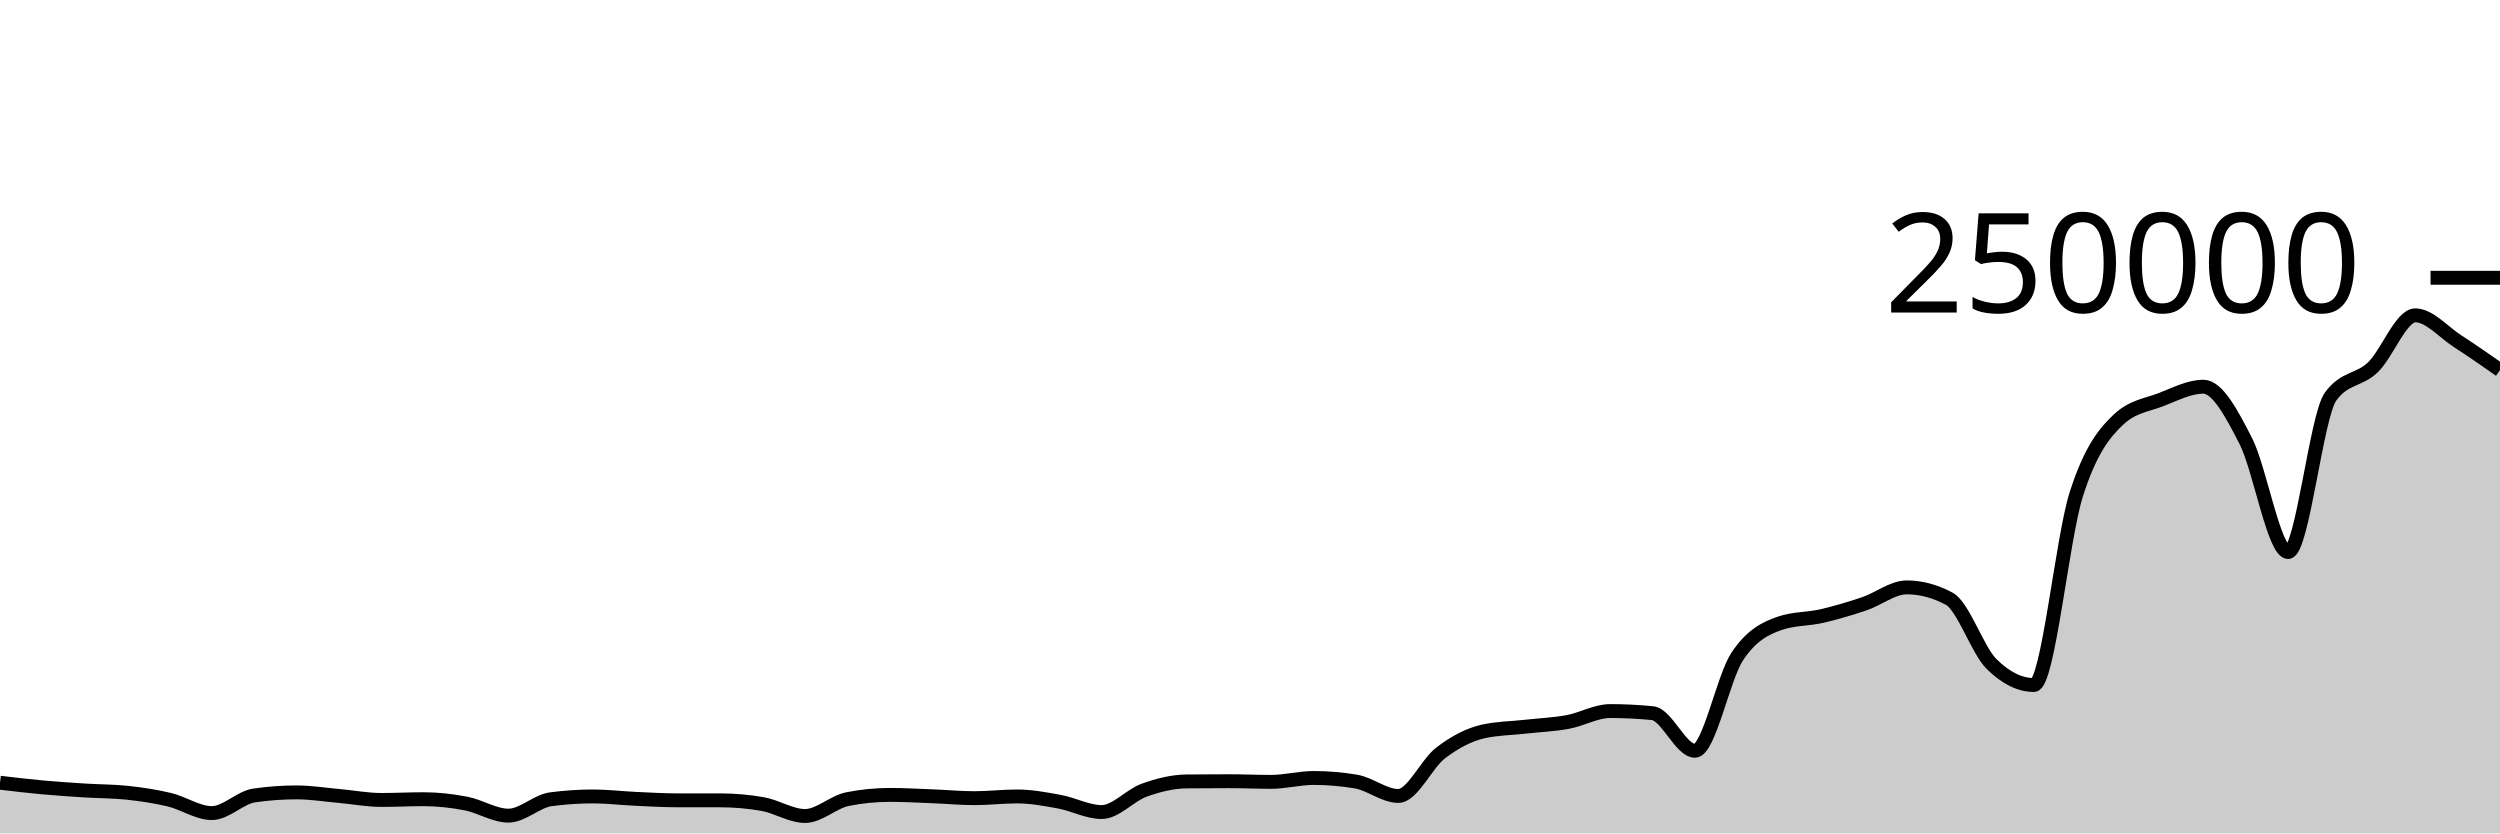
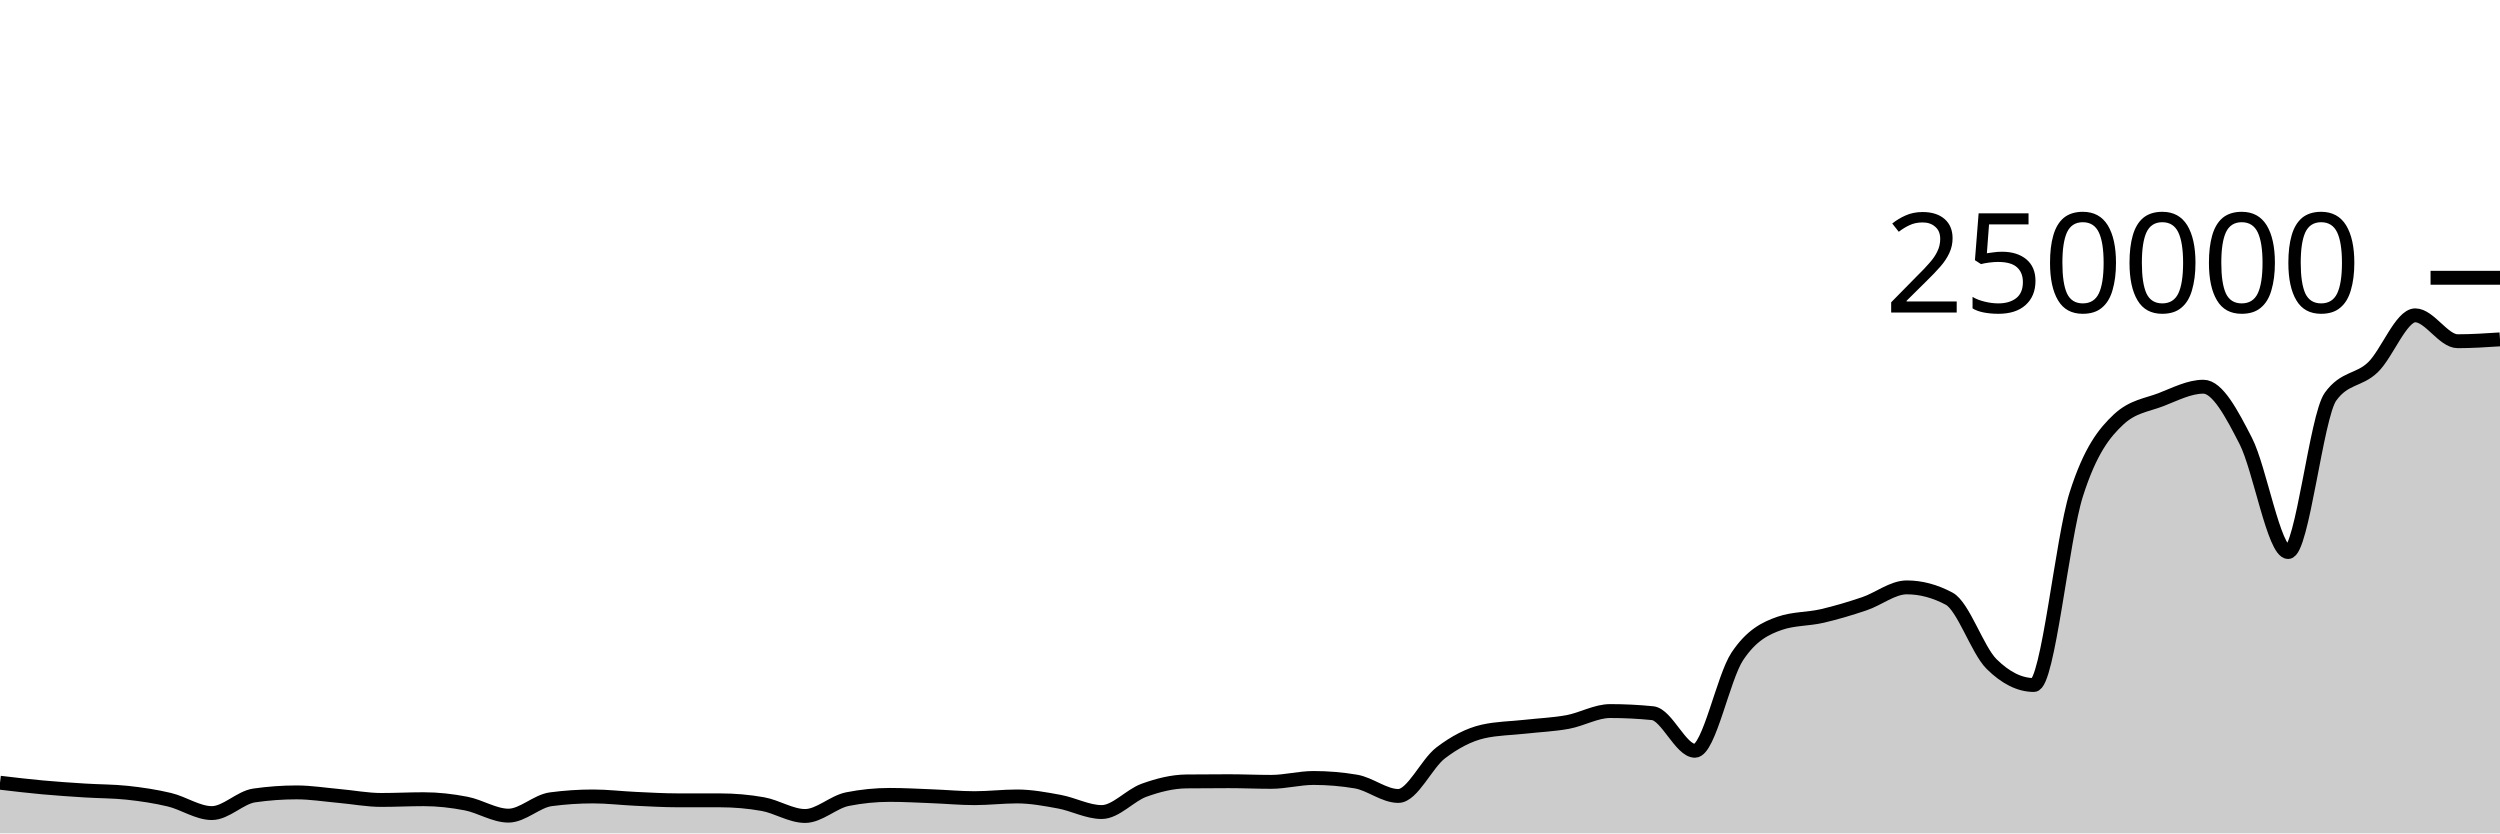
<svg xmlns="http://www.w3.org/2000/svg" viewBox="0 0 180 60">
  <g transform="translate(0,20)">
-     <path class="area" fill="rgba(0, 0, 0, 0.2)" d="M0,36.356C1.017,36.476,2.034,36.597,3.051,36.69C4.068,36.783,5.085,36.851,6.102,36.915C7.119,36.98,8.136,36.97,9.153,37.078C10.169,37.187,11.186,37.337,12.203,37.581C13.22,37.825,14.237,38.542,15.254,38.542C16.271,38.542,17.288,37.419,18.305,37.272C19.322,37.126,20.339,37.052,21.356,37.052C22.373,37.052,23.39,37.218,24.407,37.309C25.424,37.399,26.441,37.596,27.458,37.596C28.475,37.596,29.492,37.543,30.508,37.543C31.525,37.543,32.542,37.659,33.559,37.856C34.576,38.053,35.593,38.726,36.61,38.726C37.627,38.726,38.644,37.68,39.661,37.546C40.678,37.411,41.695,37.344,42.712,37.344C43.729,37.344,44.746,37.47,45.763,37.516C46.78,37.563,47.797,37.624,48.814,37.624C49.831,37.625,50.847,37.624,51.864,37.625C52.881,37.625,53.898,37.714,54.915,37.893C55.932,38.072,56.949,38.751,57.966,38.751C58.983,38.751,60,37.74,61.017,37.537C62.034,37.335,63.051,37.233,64.068,37.233C65.085,37.233,66.102,37.291,67.119,37.331C68.136,37.37,69.153,37.468,70.169,37.468C71.186,37.468,72.203,37.344,73.22,37.344C74.237,37.344,75.254,37.533,76.271,37.721C77.288,37.908,78.305,38.467,79.322,38.467C80.339,38.467,81.356,37.264,82.373,36.897C83.39,36.53,84.407,36.274,85.424,36.263C86.441,36.253,87.458,36.247,88.475,36.247C89.492,36.247,90.508,36.294,91.525,36.294C92.542,36.294,93.559,36.014,94.576,36.014C95.593,36.014,96.61,36.1,97.627,36.271C98.644,36.442,99.661,37.309,100.678,37.309C101.695,37.309,102.712,34.982,103.729,34.208C104.746,33.435,105.763,32.897,106.78,32.667C107.797,32.437,108.814,32.437,109.831,32.322C110.847,32.208,111.864,32.169,112.881,31.982C113.898,31.794,114.915,31.196,115.932,31.196C116.949,31.196,117.966,31.247,118.983,31.348C120,31.449,121.017,34.056,122.034,34.056C123.051,34.056,124.068,28.79,125.085,27.261C126.102,25.732,127.119,25.231,128.136,24.88C129.153,24.528,130.169,24.588,131.186,24.353C132.203,24.117,133.22,23.813,134.237,23.469C135.254,23.125,136.271,22.291,137.288,22.291C138.305,22.291,139.322,22.562,140.339,23.105C141.356,23.648,142.373,26.798,143.39,27.807C144.407,28.815,145.424,29.32,146.441,29.32C147.458,29.32,148.475,18.78,149.492,15.593C150.508,12.406,151.525,11.15,152.542,10.199C153.559,9.249,154.576,9.166,155.593,8.773C156.61,8.38,157.627,7.843,158.644,7.843C159.661,7.843,160.678,9.766,161.695,11.75C162.712,13.734,163.729,19.747,164.746,19.747C165.763,19.747,166.78,9.968,167.797,8.56C168.814,7.152,169.831,7.424,170.847,6.448C171.864,5.472,172.881,2.704,173.898,2.704C174.915,2.704,175.932,3.911,176.949,4.568C177.966,5.225,178.983,5.935,180,6.645L180,40C178.983,40,177.966,40,176.949,40C175.932,40,174.915,40,173.898,40C172.881,40,171.864,40,170.847,40C169.831,40,168.814,40,167.797,40C166.78,40,165.763,40,164.746,40C163.729,40,162.712,40,161.695,40C160.678,40,159.661,40,158.644,40C157.627,40,156.61,40,155.593,40C154.576,40,153.559,40,152.542,40C151.525,40,150.508,40,149.492,40C148.475,40,147.458,40,146.441,40C145.424,40,144.407,40,143.39,40C142.373,40,141.356,40,140.339,40C139.322,40,138.305,40,137.288,40C136.271,40,135.254,40,134.237,40C133.22,40,132.203,40,131.186,40C130.169,40,129.153,40,128.136,40C127.119,40,126.102,40,125.085,40C124.068,40,123.051,40,122.034,40C121.017,40,120,40,118.983,40C117.966,40,116.949,40,115.932,40C114.915,40,113.898,40,112.881,40C111.864,40,110.847,40,109.831,40C108.814,40,107.797,40,106.78,40C105.763,40,104.746,40,103.729,40C102.712,40,101.695,40,100.678,40C99.661,40,98.644,40,97.627,40C96.61,40,95.593,40,94.576,40C93.559,40,92.542,40,91.525,40C90.508,40,89.492,40,88.475,40C87.458,40,86.441,40,85.424,40C84.407,40,83.39,40,82.373,40C81.356,40,80.339,40,79.322,40C78.305,40,77.288,40,76.271,40C75.254,40,74.237,40,73.22,40C72.203,40,71.186,40,70.169,40C69.153,40,68.136,40,67.119,40C66.102,40,65.085,40,64.068,40C63.051,40,62.034,40,61.017,40C60,40,58.983,40,57.966,40C56.949,40,55.932,40,54.915,40C53.898,40,52.881,40,51.864,40C50.847,40,49.831,40,48.814,40C47.797,40,46.78,40,45.763,40C44.746,40,43.729,40,42.712,40C41.695,40,40.678,40,39.661,40C38.644,40,37.627,40,36.61,40C35.593,40,34.576,40,33.559,40C32.542,40,31.525,40,30.508,40C29.492,40,28.475,40,27.458,40C26.441,40,25.424,40,24.407,40C23.39,40,22.373,40,21.356,40C20.339,40,19.322,40,18.305,40C17.288,40,16.271,40,15.254,40C14.237,40,13.22,40,12.203,40C11.186,40,10.169,40,9.153,40C8.136,40,7.119,40,6.102,40C5.085,40,4.068,40,3.051,40C2.034,40,1.017,40,0,40Z" />
-     <path class="line" stroke="black" fill="none" d="M0,36.356C1.017,36.476,2.034,36.597,3.051,36.69C4.068,36.783,5.085,36.851,6.102,36.915C7.119,36.98,8.136,36.97,9.153,37.078C10.169,37.187,11.186,37.337,12.203,37.581C13.22,37.825,14.237,38.542,15.254,38.542C16.271,38.542,17.288,37.419,18.305,37.272C19.322,37.126,20.339,37.052,21.356,37.052C22.373,37.052,23.39,37.218,24.407,37.309C25.424,37.399,26.441,37.596,27.458,37.596C28.475,37.596,29.492,37.543,30.508,37.543C31.525,37.543,32.542,37.659,33.559,37.856C34.576,38.053,35.593,38.726,36.61,38.726C37.627,38.726,38.644,37.68,39.661,37.546C40.678,37.411,41.695,37.344,42.712,37.344C43.729,37.344,44.746,37.47,45.763,37.516C46.78,37.563,47.797,37.624,48.814,37.624C49.831,37.625,50.847,37.624,51.864,37.625C52.881,37.625,53.898,37.714,54.915,37.893C55.932,38.072,56.949,38.751,57.966,38.751C58.983,38.751,60,37.74,61.017,37.537C62.034,37.335,63.051,37.233,64.068,37.233C65.085,37.233,66.102,37.291,67.119,37.331C68.136,37.37,69.153,37.468,70.169,37.468C71.186,37.468,72.203,37.344,73.22,37.344C74.237,37.344,75.254,37.533,76.271,37.721C77.288,37.908,78.305,38.467,79.322,38.467C80.339,38.467,81.356,37.264,82.373,36.897C83.39,36.53,84.407,36.274,85.424,36.263C86.441,36.253,87.458,36.247,88.475,36.247C89.492,36.247,90.508,36.294,91.525,36.294C92.542,36.294,93.559,36.014,94.576,36.014C95.593,36.014,96.61,36.1,97.627,36.271C98.644,36.442,99.661,37.309,100.678,37.309C101.695,37.309,102.712,34.982,103.729,34.208C104.746,33.435,105.763,32.897,106.78,32.667C107.797,32.437,108.814,32.437,109.831,32.322C110.847,32.208,111.864,32.169,112.881,31.982C113.898,31.794,114.915,31.196,115.932,31.196C116.949,31.196,117.966,31.247,118.983,31.348C120,31.449,121.017,34.056,122.034,34.056C123.051,34.056,124.068,28.79,125.085,27.261C126.102,25.732,127.119,25.231,128.136,24.88C129.153,24.528,130.169,24.588,131.186,24.353C132.203,24.117,133.22,23.813,134.237,23.469C135.254,23.125,136.271,22.291,137.288,22.291C138.305,22.291,139.322,22.562,140.339,23.105C141.356,23.648,142.373,26.798,143.39,27.807C144.407,28.815,145.424,29.32,146.441,29.32C147.458,29.32,148.475,18.78,149.492,15.593C150.508,12.406,151.525,11.15,152.542,10.199C153.559,9.249,154.576,9.166,155.593,8.773C156.61,8.38,157.627,7.843,158.644,7.843C159.661,7.843,160.678,9.766,161.695,11.75C162.712,13.734,163.729,19.747,164.746,19.747C165.763,19.747,166.78,9.968,167.797,8.56C168.814,7.152,169.831,7.424,170.847,6.448C171.864,5.472,172.881,2.704,173.898,2.704C174.915,2.704,175.932,3.911,176.949,4.568C177.966,5.225,178.983,5.935,180,6.645" />
+     <path class="area" fill="rgba(0, 0, 0, 0.2)" d="M0,36.356C1.017,36.476,2.034,36.597,3.051,36.69C4.068,36.783,5.085,36.851,6.102,36.915C7.119,36.98,8.136,36.97,9.153,37.078C10.169,37.187,11.186,37.337,12.203,37.581C13.22,37.825,14.237,38.542,15.254,38.542C16.271,38.542,17.288,37.419,18.305,37.272C19.322,37.126,20.339,37.052,21.356,37.052C22.373,37.052,23.39,37.218,24.407,37.309C25.424,37.399,26.441,37.596,27.458,37.596C28.475,37.596,29.492,37.543,30.508,37.543C31.525,37.543,32.542,37.659,33.559,37.856C34.576,38.053,35.593,38.726,36.61,38.726C37.627,38.726,38.644,37.68,39.661,37.546C40.678,37.411,41.695,37.344,42.712,37.344C43.729,37.344,44.746,37.47,45.763,37.516C46.78,37.563,47.797,37.624,48.814,37.624C49.831,37.625,50.847,37.624,51.864,37.625C52.881,37.625,53.898,37.714,54.915,37.893C55.932,38.072,56.949,38.751,57.966,38.751C58.983,38.751,60,37.74,61.017,37.537C62.034,37.335,63.051,37.233,64.068,37.233C65.085,37.233,66.102,37.291,67.119,37.331C68.136,37.37,69.153,37.468,70.169,37.468C71.186,37.468,72.203,37.344,73.22,37.344C74.237,37.344,75.254,37.533,76.271,37.721C77.288,37.908,78.305,38.467,79.322,38.467C80.339,38.467,81.356,37.264,82.373,36.897C83.39,36.53,84.407,36.274,85.424,36.263C86.441,36.253,87.458,36.247,88.475,36.247C89.492,36.247,90.508,36.294,91.525,36.294C92.542,36.294,93.559,36.014,94.576,36.014C95.593,36.014,96.61,36.1,97.627,36.271C98.644,36.442,99.661,37.309,100.678,37.309C101.695,37.309,102.712,34.982,103.729,34.208C104.746,33.435,105.763,32.897,106.78,32.667C107.797,32.437,108.814,32.437,109.831,32.322C110.847,32.208,111.864,32.169,112.881,31.982C113.898,31.794,114.915,31.196,115.932,31.196C116.949,31.196,117.966,31.247,118.983,31.348C120,31.449,121.017,34.056,122.034,34.056C123.051,34.056,124.068,28.79,125.085,27.261C126.102,25.732,127.119,25.231,128.136,24.88C129.153,24.528,130.169,24.588,131.186,24.353C132.203,24.117,133.22,23.813,134.237,23.469C135.254,23.125,136.271,22.291,137.288,22.291C138.305,22.291,139.322,22.562,140.339,23.105C141.356,23.648,142.373,26.798,143.39,27.807C144.407,28.815,145.424,29.32,146.441,29.32C147.458,29.32,148.475,18.78,149.492,15.593C150.508,12.406,151.525,11.15,152.542,10.199C153.559,9.249,154.576,9.166,155.593,8.773C156.61,8.38,157.627,7.843,158.644,7.843C159.661,7.843,160.678,9.766,161.695,11.75C162.712,13.734,163.729,19.747,164.746,19.747C165.763,19.747,166.78,9.968,167.797,8.56C168.814,7.152,169.831,7.424,170.847,6.448C171.864,5.472,172.881,2.704,173.898,2.704C174.915,2.704,175.932,4.568,176.949,4.568C177.966,4.568,178.983,4.501,180,4.435L180,40C178.983,40,177.966,40,176.949,40C175.932,40,174.915,40,173.898,40C172.881,40,171.864,40,170.847,40C169.831,40,168.814,40,167.797,40C166.78,40,165.763,40,164.746,40C163.729,40,162.712,40,161.695,40C160.678,40,159.661,40,158.644,40C157.627,40,156.61,40,155.593,40C154.576,40,153.559,40,152.542,40C151.525,40,150.508,40,149.492,40C148.475,40,147.458,40,146.441,40C145.424,40,144.407,40,143.39,40C142.373,40,141.356,40,140.339,40C139.322,40,138.305,40,137.288,40C136.271,40,135.254,40,134.237,40C133.22,40,132.203,40,131.186,40C130.169,40,129.153,40,128.136,40C127.119,40,126.102,40,125.085,40C124.068,40,123.051,40,122.034,40C121.017,40,120,40,118.983,40C117.966,40,116.949,40,115.932,40C114.915,40,113.898,40,112.881,40C111.864,40,110.847,40,109.831,40C108.814,40,107.797,40,106.78,40C105.763,40,104.746,40,103.729,40C102.712,40,101.695,40,100.678,40C99.661,40,98.644,40,97.627,40C96.61,40,95.593,40,94.576,40C93.559,40,92.542,40,91.525,40C90.508,40,89.492,40,88.475,40C87.458,40,86.441,40,85.424,40C84.407,40,83.39,40,82.373,40C81.356,40,80.339,40,79.322,40C78.305,40,77.288,40,76.271,40C75.254,40,74.237,40,73.22,40C72.203,40,71.186,40,70.169,40C69.153,40,68.136,40,67.119,40C66.102,40,65.085,40,64.068,40C63.051,40,62.034,40,61.017,40C60,40,58.983,40,57.966,40C56.949,40,55.932,40,54.915,40C53.898,40,52.881,40,51.864,40C50.847,40,49.831,40,48.814,40C47.797,40,46.78,40,45.763,40C44.746,40,43.729,40,42.712,40C41.695,40,40.678,40,39.661,40C38.644,40,37.627,40,36.61,40C35.593,40,34.576,40,33.559,40C32.542,40,31.525,40,30.508,40C29.492,40,28.475,40,27.458,40C26.441,40,25.424,40,24.407,40C23.39,40,22.373,40,21.356,40C20.339,40,19.322,40,18.305,40C17.288,40,16.271,40,15.254,40C14.237,40,13.22,40,12.203,40C11.186,40,10.169,40,9.153,40C8.136,40,7.119,40,6.102,40C5.085,40,4.068,40,3.051,40C2.034,40,1.017,40,0,40Z" />
+     <path class="line" stroke="black" fill="none" d="M0,36.356C1.017,36.476,2.034,36.597,3.051,36.69C4.068,36.783,5.085,36.851,6.102,36.915C7.119,36.98,8.136,36.97,9.153,37.078C10.169,37.187,11.186,37.337,12.203,37.581C13.22,37.825,14.237,38.542,15.254,38.542C16.271,38.542,17.288,37.419,18.305,37.272C19.322,37.126,20.339,37.052,21.356,37.052C22.373,37.052,23.39,37.218,24.407,37.309C25.424,37.399,26.441,37.596,27.458,37.596C28.475,37.596,29.492,37.543,30.508,37.543C31.525,37.543,32.542,37.659,33.559,37.856C34.576,38.053,35.593,38.726,36.61,38.726C37.627,38.726,38.644,37.68,39.661,37.546C40.678,37.411,41.695,37.344,42.712,37.344C43.729,37.344,44.746,37.47,45.763,37.516C46.78,37.563,47.797,37.624,48.814,37.624C49.831,37.625,50.847,37.624,51.864,37.625C52.881,37.625,53.898,37.714,54.915,37.893C55.932,38.072,56.949,38.751,57.966,38.751C58.983,38.751,60,37.74,61.017,37.537C62.034,37.335,63.051,37.233,64.068,37.233C65.085,37.233,66.102,37.291,67.119,37.331C68.136,37.37,69.153,37.468,70.169,37.468C71.186,37.468,72.203,37.344,73.22,37.344C74.237,37.344,75.254,37.533,76.271,37.721C77.288,37.908,78.305,38.467,79.322,38.467C80.339,38.467,81.356,37.264,82.373,36.897C83.39,36.53,84.407,36.274,85.424,36.263C86.441,36.253,87.458,36.247,88.475,36.247C89.492,36.247,90.508,36.294,91.525,36.294C92.542,36.294,93.559,36.014,94.576,36.014C95.593,36.014,96.61,36.1,97.627,36.271C98.644,36.442,99.661,37.309,100.678,37.309C101.695,37.309,102.712,34.982,103.729,34.208C104.746,33.435,105.763,32.897,106.78,32.667C107.797,32.437,108.814,32.437,109.831,32.322C110.847,32.208,111.864,32.169,112.881,31.982C113.898,31.794,114.915,31.196,115.932,31.196C116.949,31.196,117.966,31.247,118.983,31.348C120,31.449,121.017,34.056,122.034,34.056C123.051,34.056,124.068,28.79,125.085,27.261C126.102,25.732,127.119,25.231,128.136,24.88C129.153,24.528,130.169,24.588,131.186,24.353C132.203,24.117,133.22,23.813,134.237,23.469C135.254,23.125,136.271,22.291,137.288,22.291C138.305,22.291,139.322,22.562,140.339,23.105C141.356,23.648,142.373,26.798,143.39,27.807C144.407,28.815,145.424,29.32,146.441,29.32C147.458,29.32,148.475,18.78,149.492,15.593C150.508,12.406,151.525,11.15,152.542,10.199C153.559,9.249,154.576,9.166,155.593,8.773C156.61,8.38,157.627,7.843,158.644,7.843C159.661,7.843,160.678,9.766,161.695,11.75C162.712,13.734,163.729,19.747,164.746,19.747C165.763,19.747,166.78,9.968,167.797,8.56C168.814,7.152,169.831,7.424,170.847,6.448C171.864,5.472,172.881,2.704,173.898,2.704C174.915,2.704,175.932,4.568,176.949,4.568C177.966,4.568,178.983,4.501,180,4.435" />
    <path class="axis-ceiling" stroke-width="1" stroke="black" fill="none" d="M175,0L180,0" />
    <text class="axis-ceiling-label" font-family="sans-serif" text-anchor="end" font-size="10px" x="170" y="2.5">250000</text>
  </g>
</svg>
